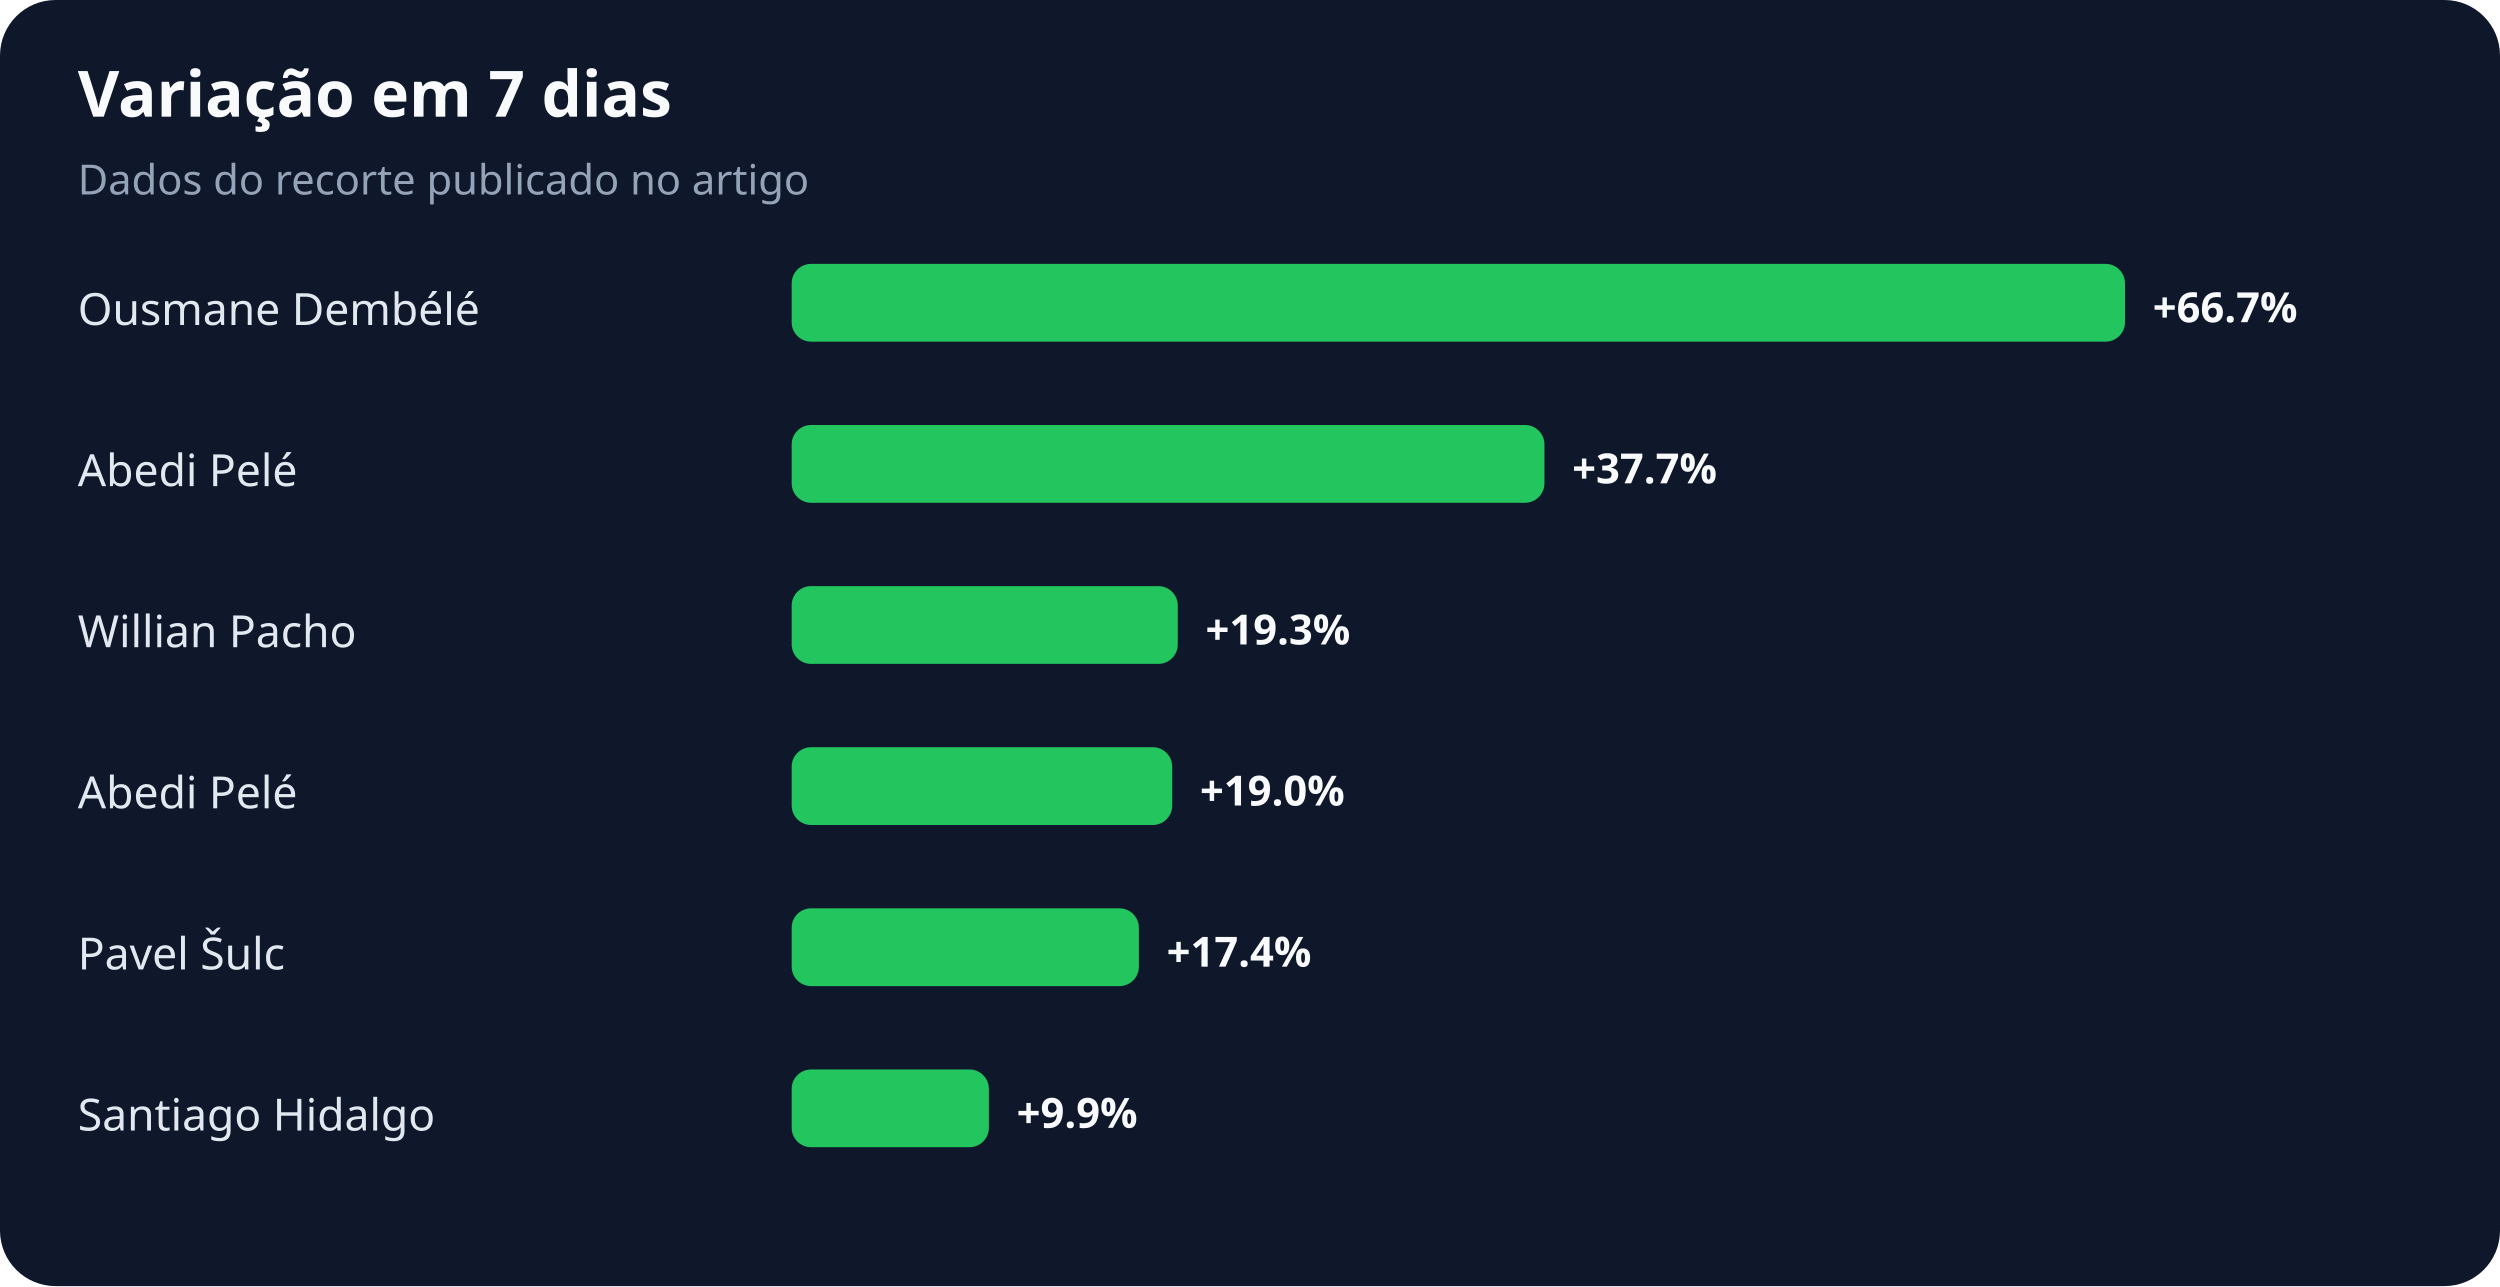
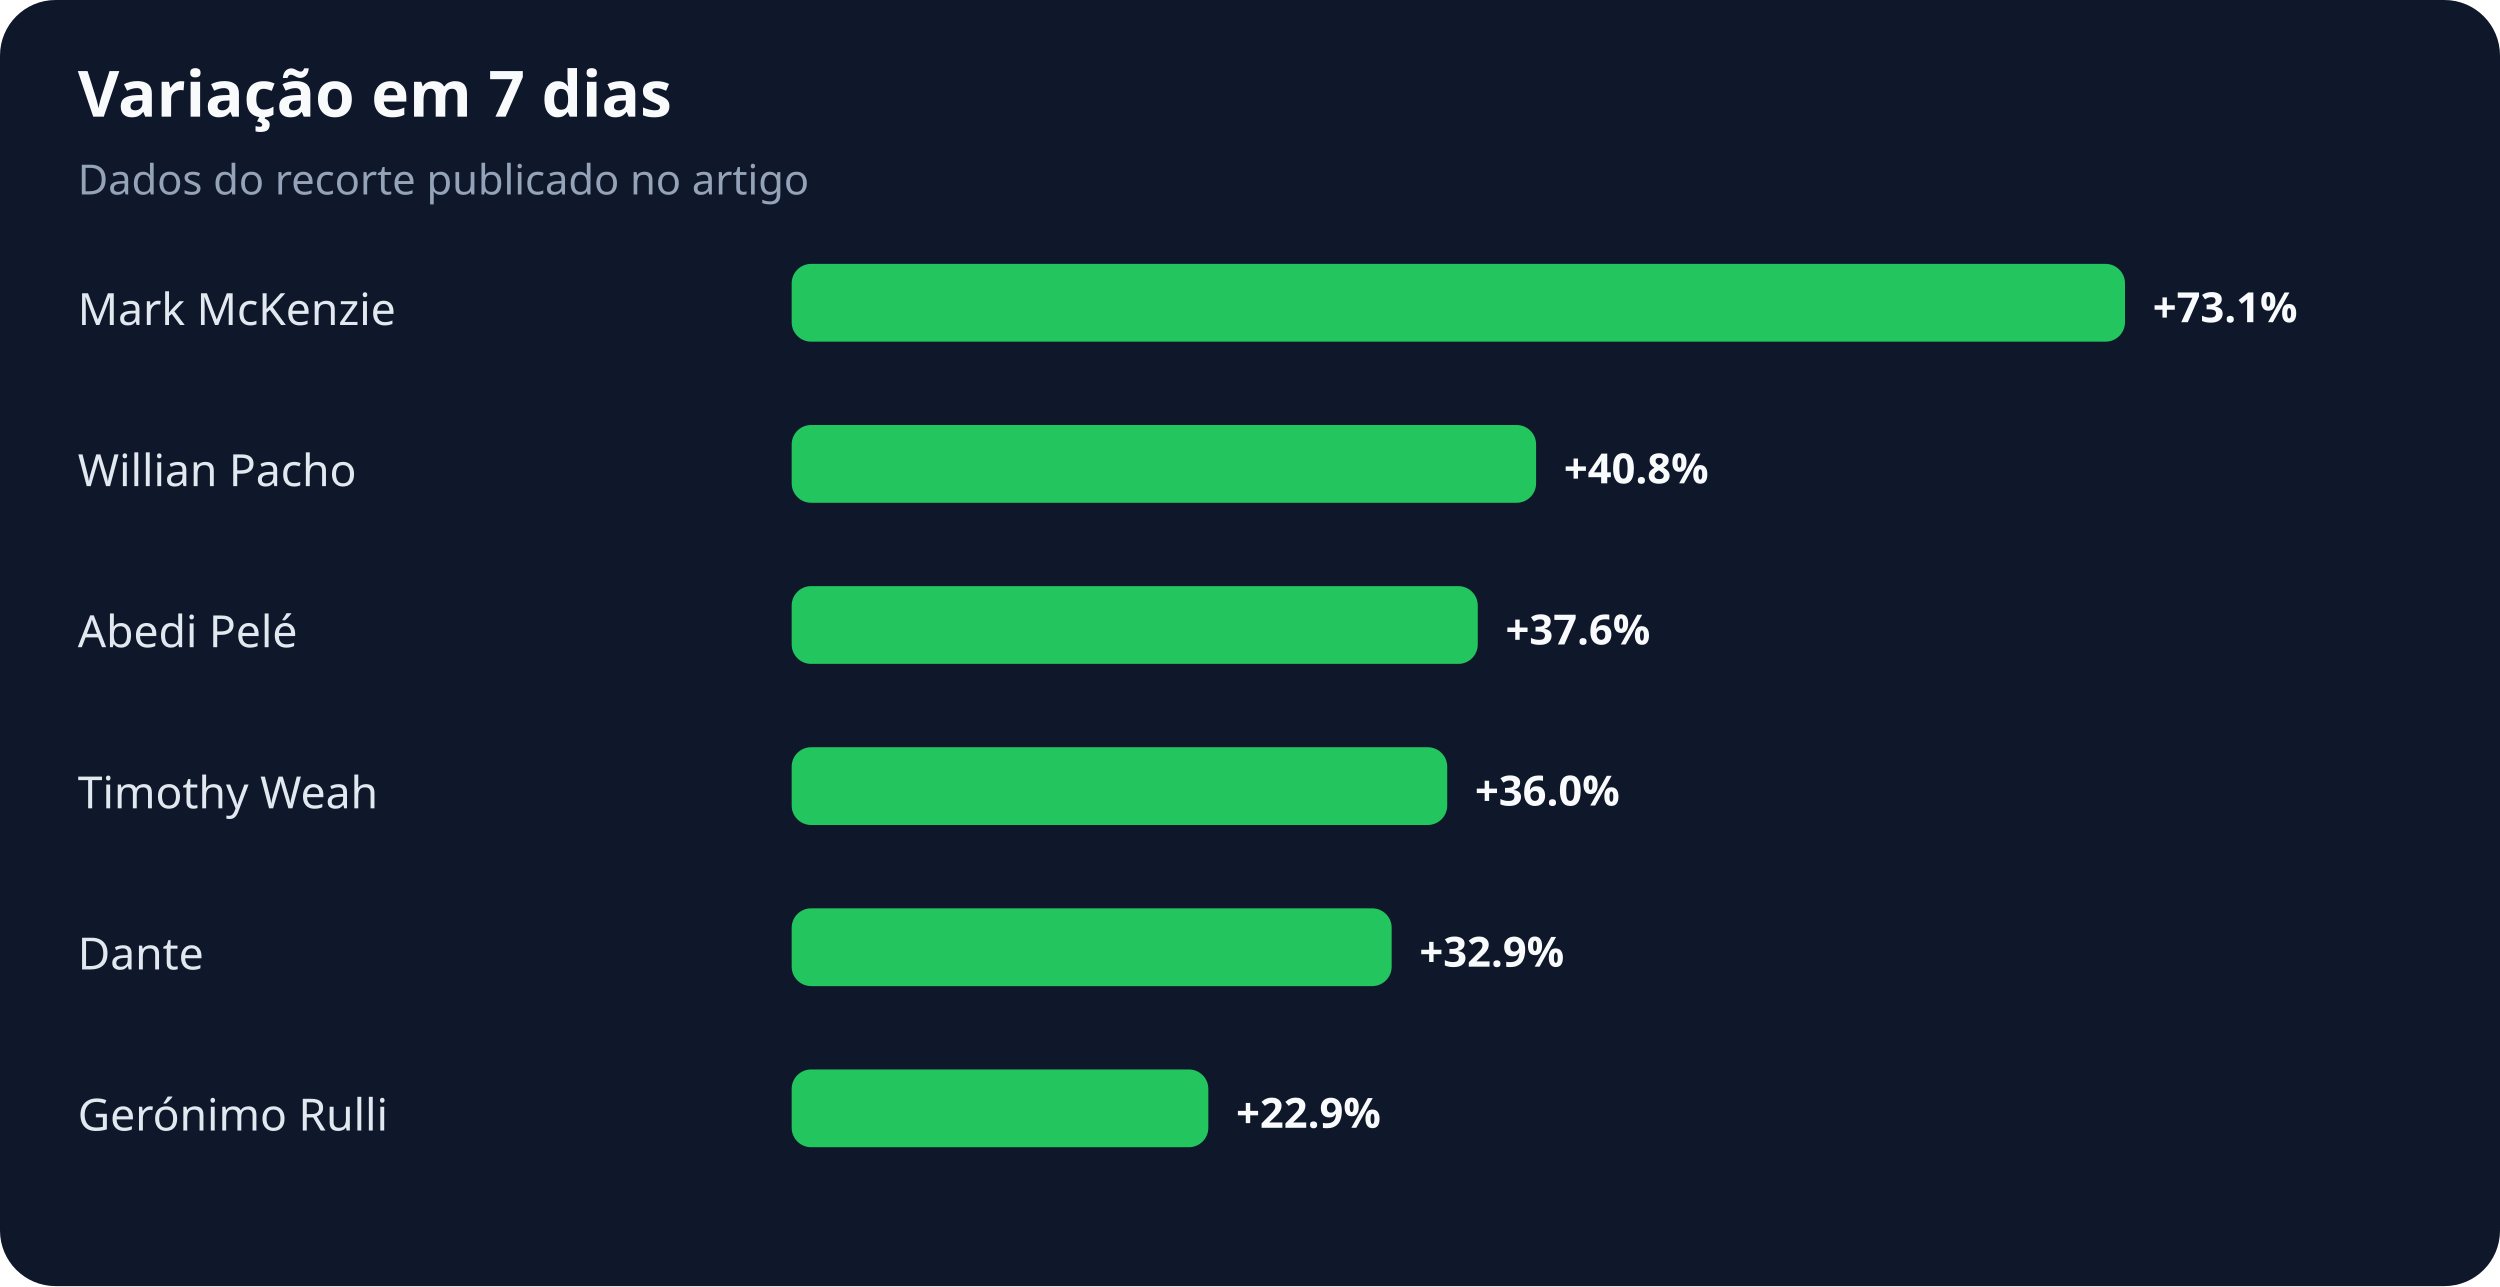
<svg xmlns="http://www.w3.org/2000/svg" width="900" height="463" viewBox="0 0 900 463" role="img" aria-labelledby="title desc">
  <rect width="100%" height="100%" rx="20" fill="#0f172a" />
  <text x="28" y="42" fill="#f8fafc" font-family="system-ui,sans-serif" font-size="23" font-weight="700">Variação em 7 dias</text>
  <text x="28" y="70" fill="#94a3b8" font-family="system-ui,sans-serif" font-size="15">Dados do recorte publicado no artigo</text>
-   <text x="28" y="117" fill="#e2e8f0" font-family="system-ui,sans-serif" font-size="16">Ousmane Dembélé</text>
+   <text x="28" y="117" fill="#e2e8f0" font-family="system-ui,sans-serif" font-size="16">Mark McKenzie</text>
  <rect x="285" y="95" width="480" height="28" rx="7" fill="#22c55e" />
-   <text x="775" y="116" fill="#f8fafc" font-family="system-ui,sans-serif" font-size="15" font-weight="700">+66.7%</text>
-   <text x="28" y="175" fill="#e2e8f0" font-family="system-ui,sans-serif" font-size="16">Abedi Pelé</text>
-   <rect x="285" y="153" width="271" height="28" rx="7" fill="#22c55e" />
-   <text x="566" y="174" fill="#f8fafc" font-family="system-ui,sans-serif" font-size="15" font-weight="700">+37.7%</text>
-   <text x="28" y="233" fill="#e2e8f0" font-family="system-ui,sans-serif" font-size="16">Willian Pacho</text>
-   <rect x="285" y="211" width="139" height="28" rx="7" fill="#22c55e" />
-   <text x="434" y="232" fill="#f8fafc" font-family="system-ui,sans-serif" font-size="15" font-weight="700">+19.3%</text>
-   <text x="28" y="291" fill="#e2e8f0" font-family="system-ui,sans-serif" font-size="16">Abedi Pelé</text>
-   <rect x="285" y="269" width="137" height="28" rx="7" fill="#22c55e" />
-   <text x="432" y="290" fill="#f8fafc" font-family="system-ui,sans-serif" font-size="15" font-weight="700">+19.0%</text>
-   <text x="28" y="349" fill="#e2e8f0" font-family="system-ui,sans-serif" font-size="16">Pavel Šulc</text>
-   <rect x="285" y="327" width="125" height="28" rx="7" fill="#22c55e" />
-   <text x="420" y="348" fill="#f8fafc" font-family="system-ui,sans-serif" font-size="15" font-weight="700">+17.4%</text>
-   <text x="28" y="407" fill="#e2e8f0" font-family="system-ui,sans-serif" font-size="16">Santiago Hidalgo</text>
-   <rect x="285" y="385" width="71" height="28" rx="7" fill="#22c55e" />
-   <text x="366" y="406" fill="#f8fafc" font-family="system-ui,sans-serif" font-size="15" font-weight="700">+9.9%</text>
+   <text x="775" y="116" fill="#f8fafc" font-family="system-ui,sans-serif" font-size="15" font-weight="700">+73.1%</text>
+   <text x="28" y="175" fill="#e2e8f0" font-family="system-ui,sans-serif" font-size="16">Willian Pacho</text>
+   <rect x="285" y="153" width="268" height="28" rx="7" fill="#22c55e" />
+   <text x="563" y="174" fill="#f8fafc" font-family="system-ui,sans-serif" font-size="15" font-weight="700">+40.8%</text>
+   <text x="28" y="233" fill="#e2e8f0" font-family="system-ui,sans-serif" font-size="16">Abedi Pelé</text>
+   <rect x="285" y="211" width="247" height="28" rx="7" fill="#22c55e" />
+   <text x="542" y="232" fill="#f8fafc" font-family="system-ui,sans-serif" font-size="15" font-weight="700">+37.6%</text>
+   <text x="28" y="291" fill="#e2e8f0" font-family="system-ui,sans-serif" font-size="16">Timothy Weah</text>
+   <rect x="285" y="269" width="236" height="28" rx="7" fill="#22c55e" />
+   <text x="531" y="290" fill="#f8fafc" font-family="system-ui,sans-serif" font-size="15" font-weight="700">+36.0%</text>
+   <text x="28" y="349" fill="#e2e8f0" font-family="system-ui,sans-serif" font-size="16">Dante</text>
+   <rect x="285" y="327" width="216" height="28" rx="7" fill="#22c55e" />
+   <text x="511" y="348" fill="#f8fafc" font-family="system-ui,sans-serif" font-size="15" font-weight="700">+32.9%</text>
+   <text x="28" y="407" fill="#e2e8f0" font-family="system-ui,sans-serif" font-size="16">Gerónimo Rulli</text>
+   <rect x="285" y="385" width="150" height="28" rx="7" fill="#22c55e" />
+   <text x="445" y="406" fill="#f8fafc" font-family="system-ui,sans-serif" font-size="15" font-weight="700">+22.9%</text>
</svg>
